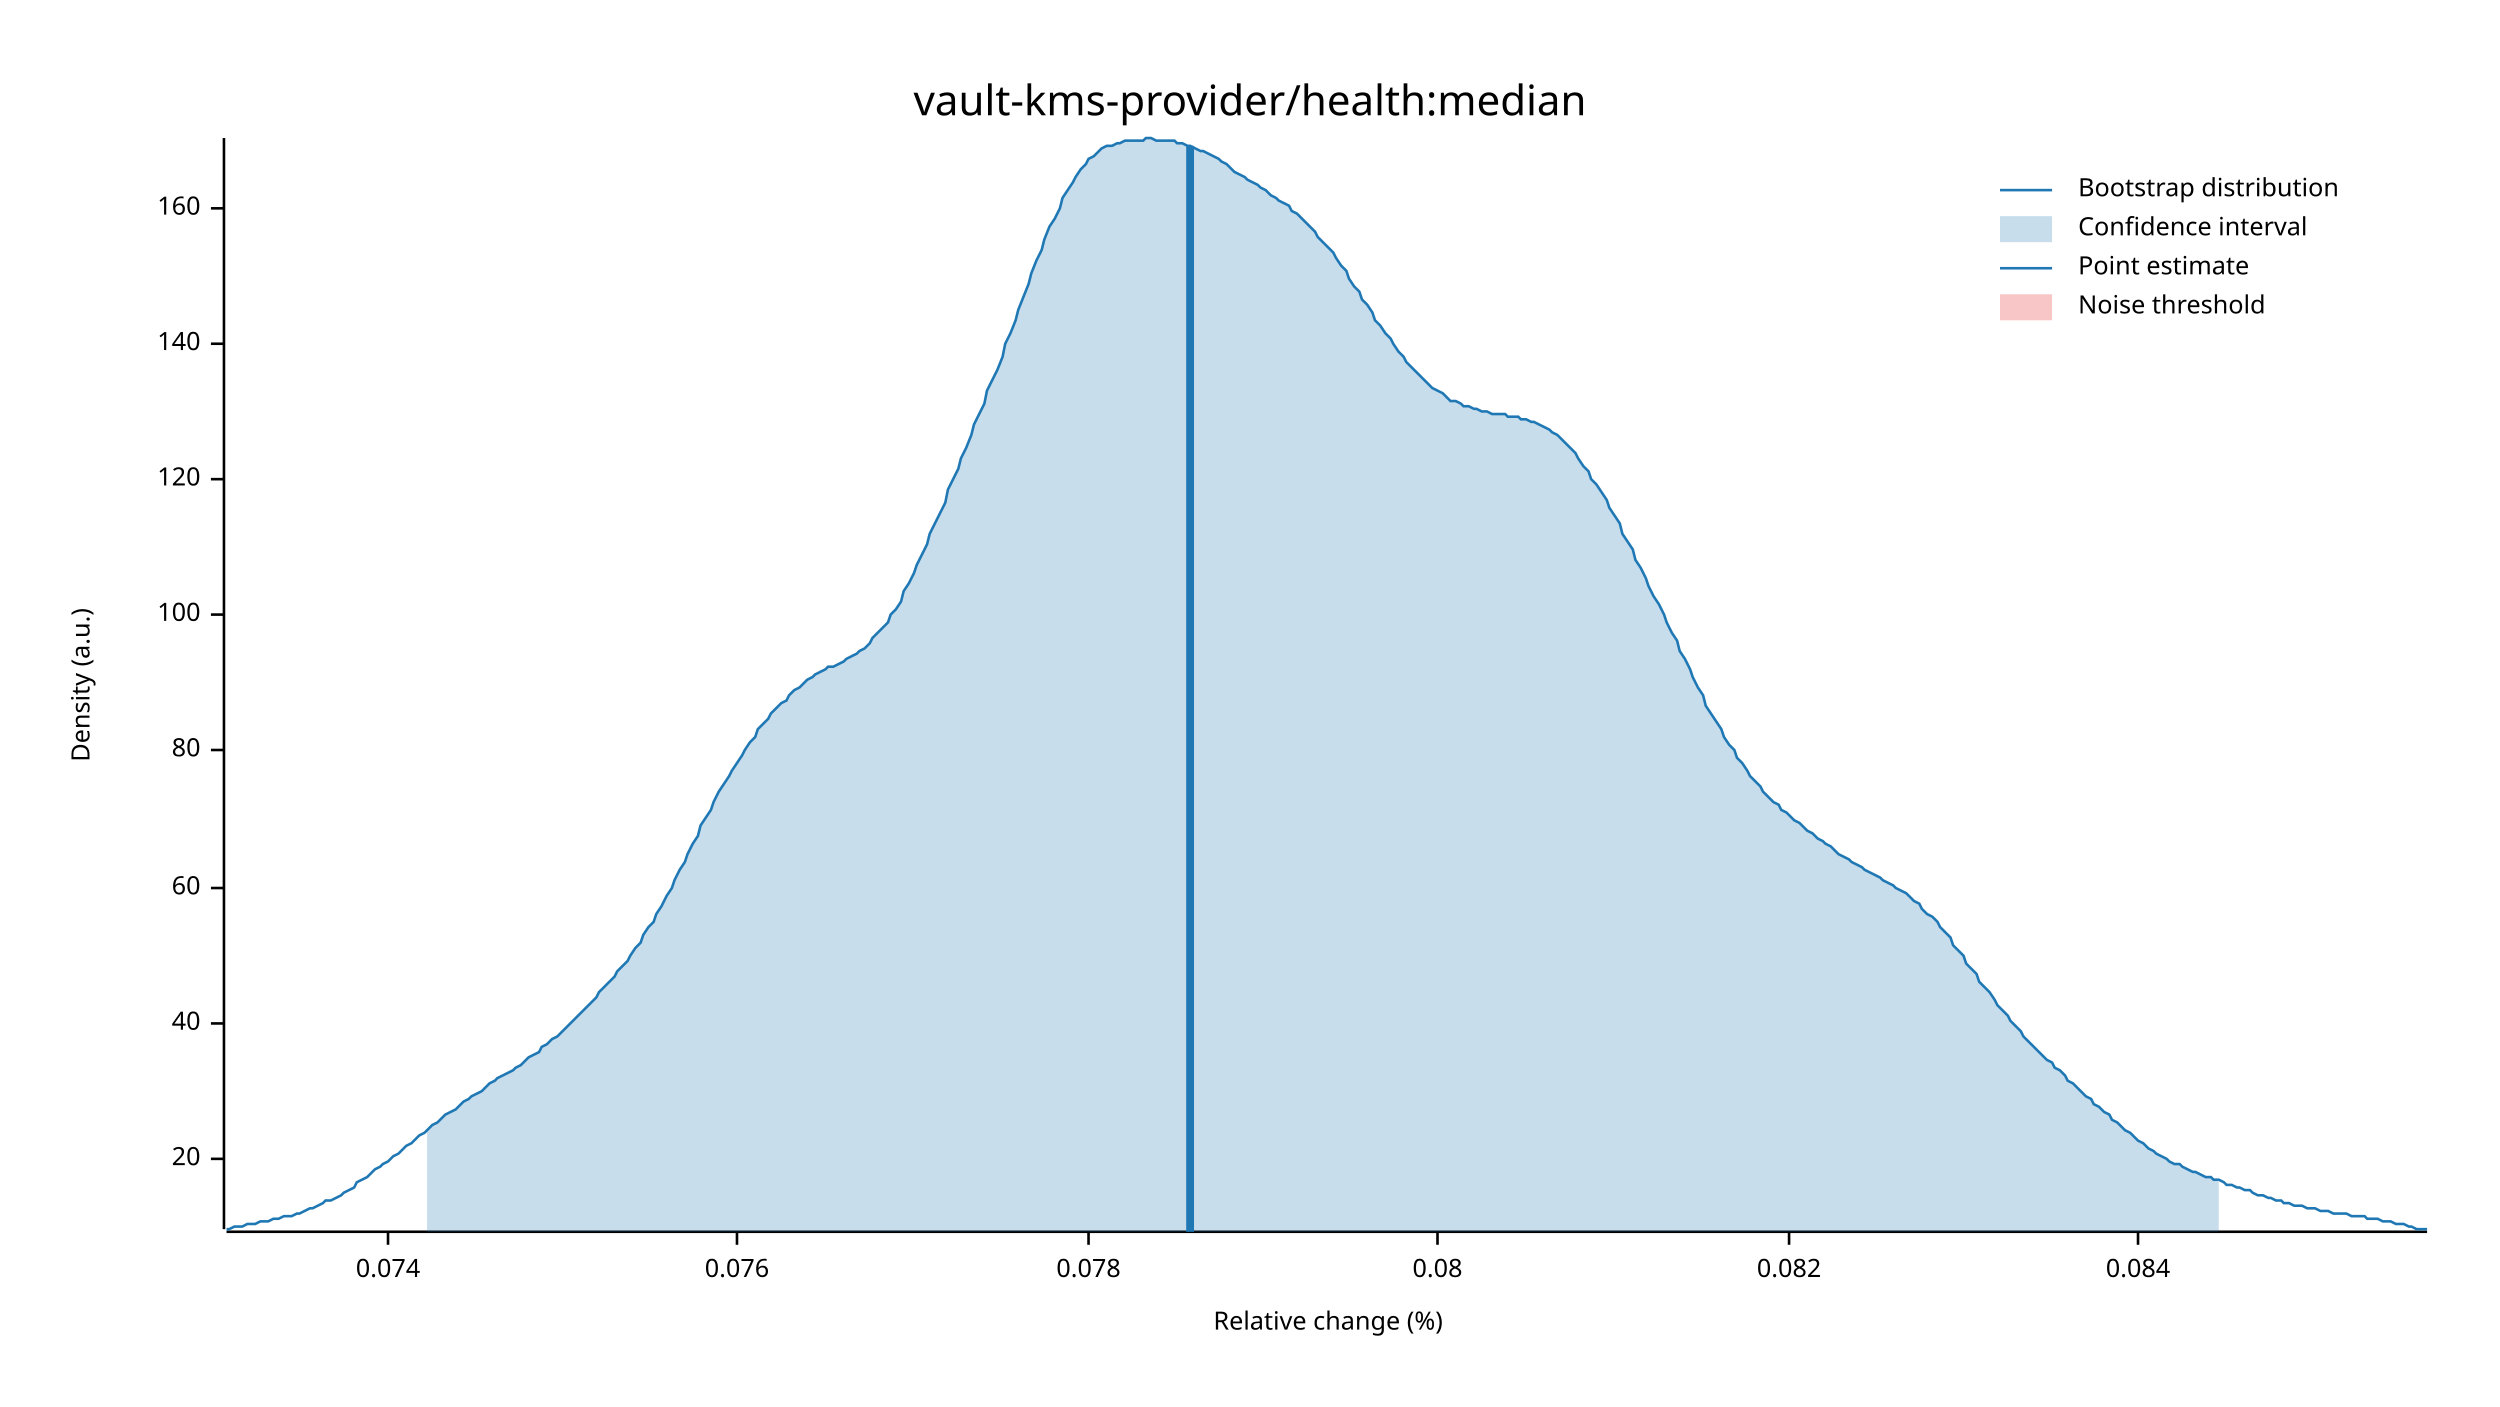
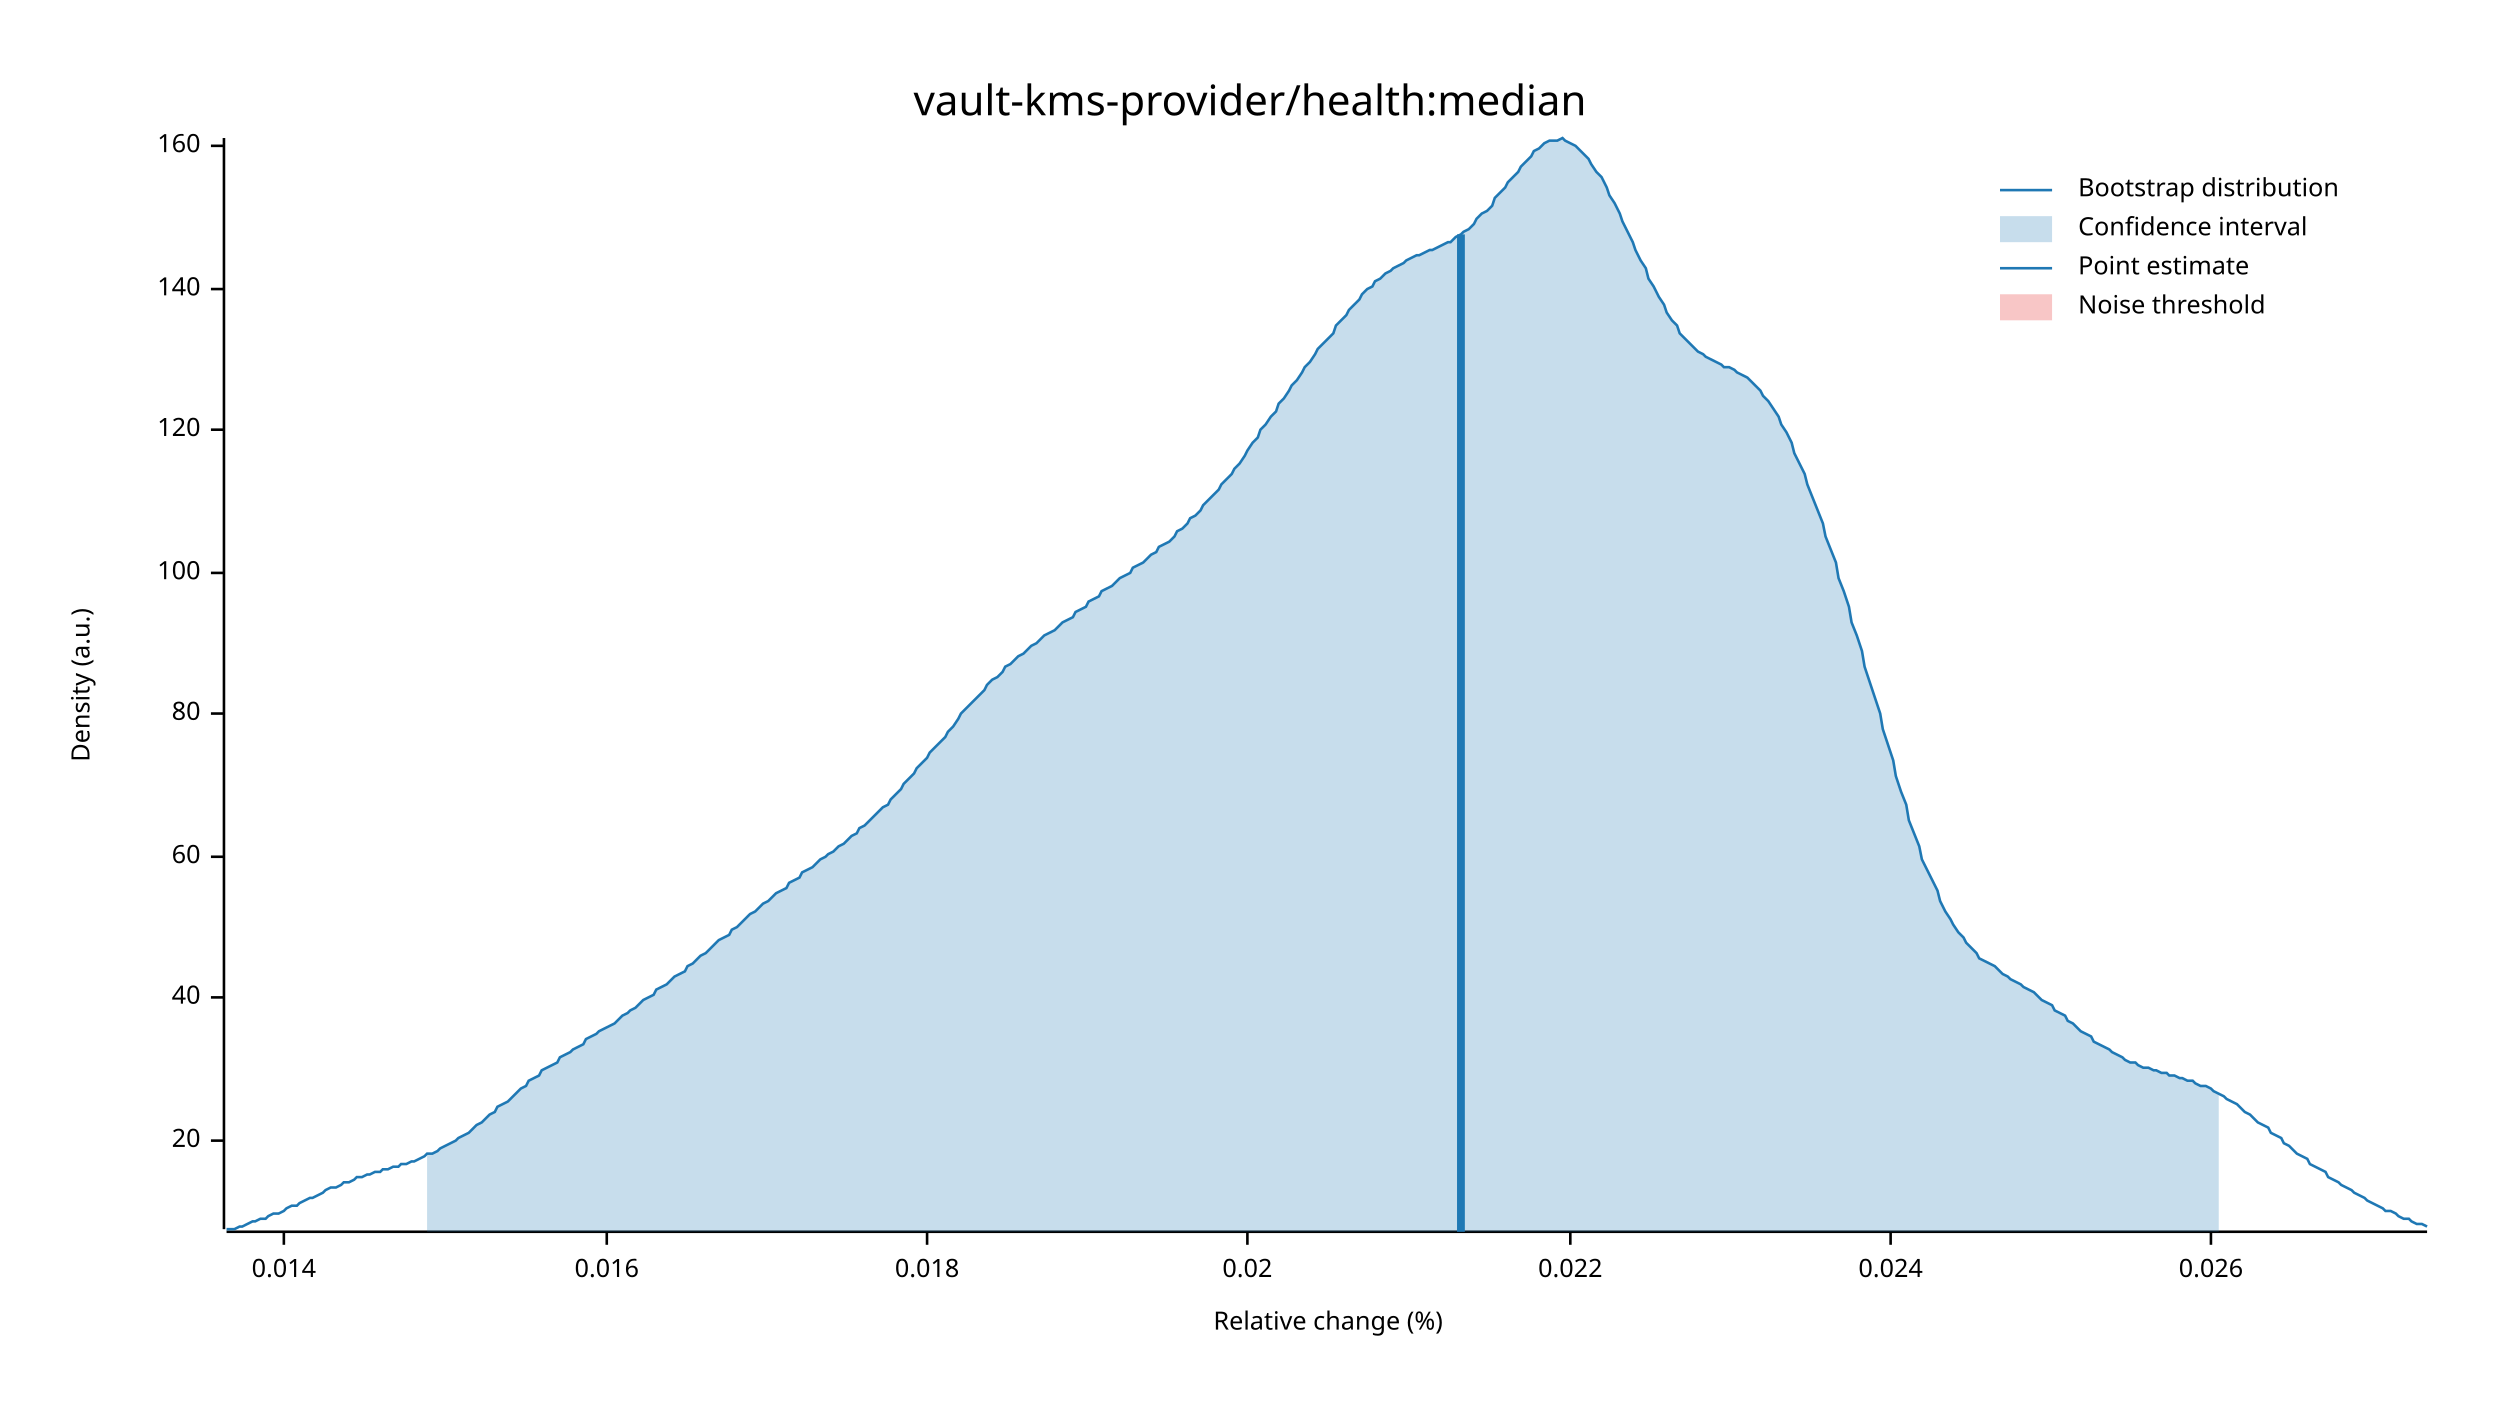
<svg xmlns="http://www.w3.org/2000/svg" width="960" height="540" viewBox="0 0 960 540">
  <text x="480" y="32" dy="0.76em" text-anchor="middle" font-family="sans-serif" font-size="16.129" opacity="1" fill="#000000">
vault-kms-provider/health:median
</text>
  <text x="27" y="263" dy="0.76em" text-anchor="middle" font-family="sans-serif" font-size="9.677" opacity="1" fill="#000000" transform="rotate(270, 27, 263)">
Density (a.u.)
</text>
  <text x="510" y="513" dy="-0.5ex" text-anchor="middle" font-family="sans-serif" font-size="9.677" opacity="1" fill="#000000">
Relative change (%)
</text>
  <polyline fill="none" opacity="1" stroke="#000000" stroke-width="1" points="86,53 86,472 " />
-   <text x="77" y="445" dy="0.5ex" text-anchor="end" font-family="sans-serif" font-size="9.677" opacity="1" fill="#000000">
+   <text x="77" y="438" dy="0.5ex" text-anchor="end" font-family="sans-serif" font-size="9.677" opacity="1" fill="#000000">
20
</text>
-   <polyline fill="none" opacity="1" stroke="#000000" stroke-width="1" points="81,445 86,445 " />
-   <text x="77" y="393" dy="0.5ex" text-anchor="end" font-family="sans-serif" font-size="9.677" opacity="1" fill="#000000">
+   <polyline fill="none" opacity="1" stroke="#000000" stroke-width="1" points="81,438 86,438 " />
+   <text x="77" y="383" dy="0.5ex" text-anchor="end" font-family="sans-serif" font-size="9.677" opacity="1" fill="#000000">
40
</text>
-   <polyline fill="none" opacity="1" stroke="#000000" stroke-width="1" points="81,393 86,393 " />
-   <text x="77" y="341" dy="0.5ex" text-anchor="end" font-family="sans-serif" font-size="9.677" opacity="1" fill="#000000">
+   <polyline fill="none" opacity="1" stroke="#000000" stroke-width="1" points="81,383 86,383 " />
+   <text x="77" y="329" dy="0.5ex" text-anchor="end" font-family="sans-serif" font-size="9.677" opacity="1" fill="#000000">
60
</text>
-   <polyline fill="none" opacity="1" stroke="#000000" stroke-width="1" points="81,341 86,341 " />
-   <text x="77" y="288" dy="0.5ex" text-anchor="end" font-family="sans-serif" font-size="9.677" opacity="1" fill="#000000">
+   <polyline fill="none" opacity="1" stroke="#000000" stroke-width="1" points="81,329 86,329 " />
+   <text x="77" y="274" dy="0.5ex" text-anchor="end" font-family="sans-serif" font-size="9.677" opacity="1" fill="#000000">
80
</text>
-   <polyline fill="none" opacity="1" stroke="#000000" stroke-width="1" points="81,288 86,288 " />
-   <text x="77" y="236" dy="0.5ex" text-anchor="end" font-family="sans-serif" font-size="9.677" opacity="1" fill="#000000">
+   <polyline fill="none" opacity="1" stroke="#000000" stroke-width="1" points="81,274 86,274 " />
+   <text x="77" y="220" dy="0.5ex" text-anchor="end" font-family="sans-serif" font-size="9.677" opacity="1" fill="#000000">
100
</text>
-   <polyline fill="none" opacity="1" stroke="#000000" stroke-width="1" points="81,236 86,236 " />
-   <text x="77" y="184" dy="0.5ex" text-anchor="end" font-family="sans-serif" font-size="9.677" opacity="1" fill="#000000">
+   <polyline fill="none" opacity="1" stroke="#000000" stroke-width="1" points="81,220 86,220 " />
+   <text x="77" y="165" dy="0.5ex" text-anchor="end" font-family="sans-serif" font-size="9.677" opacity="1" fill="#000000">
120
</text>
-   <polyline fill="none" opacity="1" stroke="#000000" stroke-width="1" points="81,184 86,184 " />
-   <text x="77" y="132" dy="0.5ex" text-anchor="end" font-family="sans-serif" font-size="9.677" opacity="1" fill="#000000">
+   <polyline fill="none" opacity="1" stroke="#000000" stroke-width="1" points="81,165 86,165 " />
+   <text x="77" y="111" dy="0.5ex" text-anchor="end" font-family="sans-serif" font-size="9.677" opacity="1" fill="#000000">
140
</text>
-   <polyline fill="none" opacity="1" stroke="#000000" stroke-width="1" points="81,132 86,132 " />
-   <text x="77" y="80" dy="0.5ex" text-anchor="end" font-family="sans-serif" font-size="9.677" opacity="1" fill="#000000">
+   <polyline fill="none" opacity="1" stroke="#000000" stroke-width="1" points="81,111 86,111 " />
+   <text x="77" y="56" dy="0.5ex" text-anchor="end" font-family="sans-serif" font-size="9.677" opacity="1" fill="#000000">
160
</text>
-   <polyline fill="none" opacity="1" stroke="#000000" stroke-width="1" points="81,80 86,80 " />
+   <polyline fill="none" opacity="1" stroke="#000000" stroke-width="1" points="81,56 86,56 " />
  <polyline fill="none" opacity="1" stroke="#000000" stroke-width="1" points="87,473 932,473 " />
-   <text x="149" y="483" dy="0.76em" text-anchor="middle" font-family="sans-serif" font-size="9.677" opacity="1" fill="#000000">
- 0.074
+   <text x="109" y="483" dy="0.76em" text-anchor="middle" font-family="sans-serif" font-size="9.677" opacity="1" fill="#000000">
+ 0.014
</text>
-   <polyline fill="none" opacity="1" stroke="#000000" stroke-width="1" points="149,473 149,478 " />
-   <text x="283" y="483" dy="0.76em" text-anchor="middle" font-family="sans-serif" font-size="9.677" opacity="1" fill="#000000">
- 0.076
+   <polyline fill="none" opacity="1" stroke="#000000" stroke-width="1" points="109,473 109,478 " />
+   <text x="233" y="483" dy="0.76em" text-anchor="middle" font-family="sans-serif" font-size="9.677" opacity="1" fill="#000000">
+ 0.016
</text>
-   <polyline fill="none" opacity="1" stroke="#000000" stroke-width="1" points="283,473 283,478 " />
-   <text x="418" y="483" dy="0.76em" text-anchor="middle" font-family="sans-serif" font-size="9.677" opacity="1" fill="#000000">
- 0.078
+   <polyline fill="none" opacity="1" stroke="#000000" stroke-width="1" points="233,473 233,478 " />
+   <text x="356" y="483" dy="0.76em" text-anchor="middle" font-family="sans-serif" font-size="9.677" opacity="1" fill="#000000">
+ 0.018
</text>
-   <polyline fill="none" opacity="1" stroke="#000000" stroke-width="1" points="418,473 418,478 " />
-   <text x="552" y="483" dy="0.76em" text-anchor="middle" font-family="sans-serif" font-size="9.677" opacity="1" fill="#000000">
- 0.08
+   <polyline fill="none" opacity="1" stroke="#000000" stroke-width="1" points="356,473 356,478 " />
+   <text x="479" y="483" dy="0.76em" text-anchor="middle" font-family="sans-serif" font-size="9.677" opacity="1" fill="#000000">
+ 0.02
</text>
-   <polyline fill="none" opacity="1" stroke="#000000" stroke-width="1" points="552,473 552,478 " />
-   <text x="687" y="483" dy="0.76em" text-anchor="middle" font-family="sans-serif" font-size="9.677" opacity="1" fill="#000000">
- 0.082
+   <polyline fill="none" opacity="1" stroke="#000000" stroke-width="1" points="479,473 479,478 " />
+   <text x="603" y="483" dy="0.76em" text-anchor="middle" font-family="sans-serif" font-size="9.677" opacity="1" fill="#000000">
+ 0.022
</text>
-   <polyline fill="none" opacity="1" stroke="#000000" stroke-width="1" points="687,473 687,478 " />
-   <text x="821" y="483" dy="0.76em" text-anchor="middle" font-family="sans-serif" font-size="9.677" opacity="1" fill="#000000">
- 0.084
+   <polyline fill="none" opacity="1" stroke="#000000" stroke-width="1" points="603,473 603,478 " />
+   <text x="726" y="483" dy="0.76em" text-anchor="middle" font-family="sans-serif" font-size="9.677" opacity="1" fill="#000000">
+ 0.024
</text>
-   <polyline fill="none" opacity="1" stroke="#000000" stroke-width="1" points="821,473 821,478 " />
-   <polyline fill="none" opacity="1" stroke="#1F78B4" stroke-width="1" points="87,472 88,472 90,471 92,471 93,471 95,470 97,470 98,470 100,469 102,469 103,469 105,468 107,468 109,467 110,467 112,467 114,466 115,466 117,465 119,464 120,464 122,463 124,462 125,461 127,461 129,460 131,459 132,458 134,457 136,456 137,454 139,453 141,452 142,451 144,449 146,448 147,447 149,446 151,444 153,443 154,442 156,440 158,439 159,438 161,436 163,435 164,434 166,432 168,431 169,430 171,428 173,427 175,426 176,425 178,423 180,422 181,421 183,420 185,419 186,418 188,416 190,415 191,414 193,413 195,412 197,411 198,410 200,409 202,407 203,406 205,405 207,404 208,402 210,401 212,399 214,398 215,397 217,395 219,393 220,392 222,390 224,388 225,387 227,385 229,383 230,381 232,379 234,377 236,375 237,373 239,371 241,369 242,367 244,364 246,362 247,359 249,356 251,354 252,351 254,348 256,344 258,341 259,338 261,334 263,331 264,328 266,324 268,321 269,317 271,314 273,311 274,308 276,304 278,301 280,298 281,296 283,293 285,290 286,288 288,285 290,283 291,280 293,278 295,276 296,274 298,272 300,270 302,269 303,267 305,265 307,264 308,263 310,261 312,260 313,259 315,258 317,257 318,256 320,256 322,255 324,254 325,253 327,252 329,251 330,250 332,249 334,247 335,245 337,243 339,241 341,239 342,236 344,234 346,231 347,227 349,224 351,220 352,217 354,213 356,209 357,205 359,201 361,197 363,193 364,188 366,184 368,180 369,176 371,172 373,167 374,163 376,159 378,155 379,150 381,146 383,142 385,137 386,132 388,128 390,123 391,119 393,114 395,109 396,105 398,100 400,96 401,92 403,87 405,84 407,80 408,76 410,73 412,70 413,68 415,65 417,63 418,61 420,60 422,58 423,57 425,56 427,56 429,55 430,55 432,54 434,54 435,54 437,54 439,54 440,53 442,53 444,54 445,54 447,54 449,54 451,54 452,55 454,55 456,56 457,56 459,57 461,58 462,58 464,59 466,60 468,61 469,62 471,63 473,65 474,66 476,67 478,68 479,69 481,70 483,71 484,72 486,73 488,75 490,76 491,77 493,78 495,79 496,81 498,82 500,84 501,85 503,87 505,89 506,91 508,93 510,95 512,97 513,99 515,102 517,104 518,107 520,110 522,112 523,115 525,117 527,120 528,123 530,125 532,128 534,130 535,132 537,135 539,137 540,139 542,141 544,143 545,144 547,146 549,148 550,149 552,150 554,151 556,153 557,154 559,154 561,155 562,156 564,156 566,157 567,157 569,158 571,158 573,159 574,159 576,159 578,159 579,160 581,160 583,160 584,161 586,161 588,162 589,162 591,163 593,164 595,165 596,166 598,167 600,169 601,170 603,172 605,174 606,176 608,179 610,181 611,184 613,186 615,189 617,192 618,195 620,198 622,201 623,205 625,208 627,211 628,215 630,218 632,222 633,225 635,229 637,232 639,236 640,239 642,243 644,246 645,250 647,253 649,257 650,260 652,264 654,267 655,271 657,274 659,277 661,280 662,283 664,286 666,288 667,291 669,293 671,296 672,298 674,300 676,302 677,304 679,306 681,308 683,309 684,311 686,312 688,314 689,315 691,316 693,318 694,319 696,320 698,322 700,323 701,324 703,325 705,327 706,328 708,329 710,330 711,331 713,332 715,333 716,334 718,335 720,336 722,337 723,338 725,339 727,340 728,341 730,342 732,343 733,344 735,346 737,347 738,349 740,351 742,352 744,354 745,356 747,358 749,360 750,363 752,365 754,367 755,370 757,372 759,374 760,377 762,379 764,381 766,384 767,386 769,388 771,390 772,392 774,394 776,396 777,398 779,400 781,402 782,403 784,405 786,407 788,408 789,410 791,411 793,413 794,415 796,416 798,418 799,419 801,421 803,422 804,424 806,425 808,427 810,428 811,430 813,431 815,433 816,434 818,435 820,437 821,438 823,439 825,441 827,442 828,443 830,444 832,445 833,446 835,447 837,447 838,448 840,449 842,450 843,450 845,451 847,452 849,452 850,453 852,453 854,454 855,455 857,455 859,456 860,456 862,457 864,457 865,458 867,459 869,459 871,460 872,460 874,461 876,461 877,462 879,462 881,463 882,463 884,463 886,464 887,464 889,464 891,465 893,465 894,465 896,466 898,466 899,466 901,466 903,467 904,467 906,467 908,467 909,468 911,468 913,468 915,469 916,469 918,469 920,470 921,470 923,470 925,471 926,471 928,472 930,472 932,472 " />
-   <polygon opacity="0.25" fill="#1F78B4" points="164,434 166,432 168,431 169,430 171,428 173,427 175,426 176,425 178,423 180,422 181,421 183,420 185,419 186,418 188,416 190,415 191,414 193,413 195,412 197,411 198,410 200,409 202,407 203,406 205,405 207,404 208,402 210,401 212,399 214,398 215,397 217,395 219,393 220,392 222,390 224,388 225,387 227,385 229,383 230,381 232,379 234,377 236,375 237,373 239,371 241,369 242,367 244,364 246,362 247,359 249,356 251,354 252,351 254,348 256,344 258,341 259,338 261,334 263,331 264,328 266,324 268,321 269,317 271,314 273,311 274,308 276,304 278,301 280,298 281,296 283,293 285,290 286,288 288,285 290,283 291,280 293,278 295,276 296,274 298,272 300,270 302,269 303,267 305,265 307,264 308,263 310,261 312,260 313,259 315,258 317,257 318,256 320,256 322,255 324,254 325,253 327,252 329,251 330,250 332,249 334,247 335,245 337,243 339,241 341,239 342,236 344,234 346,231 347,227 349,224 351,220 352,217 354,213 356,209 357,205 359,201 361,197 363,193 364,188 366,184 368,180 369,176 371,172 373,167 374,163 376,159 378,155 379,150 381,146 383,142 385,137 386,132 388,128 390,123 391,119 393,114 395,109 396,105 398,100 400,96 401,92 403,87 405,84 407,80 408,76 410,73 412,70 413,68 415,65 417,63 418,61 420,60 422,58 423,57 425,56 427,56 429,55 430,55 432,54 434,54 435,54 437,54 439,54 440,53 442,53 444,54 445,54 447,54 449,54 451,54 452,55 454,55 456,56 457,56 459,57 461,58 462,58 464,59 466,60 468,61 469,62 471,63 473,65 474,66 476,67 478,68 479,69 481,70 483,71 484,72 486,73 488,75 490,76 491,77 493,78 495,79 496,81 498,82 500,84 501,85 503,87 505,89 506,91 508,93 510,95 512,97 513,99 515,102 517,104 518,107 520,110 522,112 523,115 525,117 527,120 528,123 530,125 532,128 534,130 535,132 537,135 539,137 540,139 542,141 544,143 545,144 547,146 549,148 550,149 552,150 554,151 556,153 557,154 559,154 561,155 562,156 564,156 566,157 567,157 569,158 571,158 573,159 574,159 576,159 578,159 579,160 581,160 583,160 584,161 586,161 588,162 589,162 591,163 593,164 595,165 596,166 598,167 600,169 601,170 603,172 605,174 606,176 608,179 610,181 611,184 613,186 615,189 617,192 618,195 620,198 622,201 623,205 625,208 627,211 628,215 630,218 632,222 633,225 635,229 637,232 639,236 640,239 642,243 644,246 645,250 647,253 649,257 650,260 652,264 654,267 655,271 657,274 659,277 661,280 662,283 664,286 666,288 667,291 669,293 671,296 672,298 674,300 676,302 677,304 679,306 681,308 683,309 684,311 686,312 688,314 689,315 691,316 693,318 694,319 696,320 698,322 700,323 701,324 703,325 705,327 706,328 708,329 710,330 711,331 713,332 715,333 716,334 718,335 720,336 722,337 723,338 725,339 727,340 728,341 730,342 732,343 733,344 735,346 737,347 738,349 740,351 742,352 744,354 745,356 747,358 749,360 750,363 752,365 754,367 755,370 757,372 759,374 760,377 762,379 764,381 766,384 767,386 769,388 771,390 772,392 774,394 776,396 777,398 779,400 781,402 782,403 784,405 786,407 788,408 789,410 791,411 793,413 794,415 796,416 798,418 799,419 801,421 803,422 804,424 806,425 808,427 810,428 811,430 813,431 815,433 816,434 818,435 820,437 821,438 823,439 825,441 827,442 828,443 830,444 832,445 833,446 835,447 837,447 838,448 840,449 842,450 843,450 845,451 847,452 849,452 850,453 852,453 852,473 164,473 " />
-   <polyline fill="none" opacity="1" stroke="#1F78B4" stroke-width="3" points="457,473 457,56 " />
+   <polyline fill="none" opacity="1" stroke="#000000" stroke-width="1" points="726,473 726,478 " />
+   <text x="849" y="483" dy="0.76em" text-anchor="middle" font-family="sans-serif" font-size="9.677" opacity="1" fill="#000000">
+ 0.026
+ </text>
+   <polyline fill="none" opacity="1" stroke="#000000" stroke-width="1" points="849,473 849,478 " />
+   <polyline fill="none" opacity="1" stroke="#1F78B4" stroke-width="1" points="87,472 88,472 90,472 92,471 93,471 95,470 97,469 98,469 100,468 102,468 103,467 105,466 107,466 109,465 110,464 112,463 114,463 115,462 117,461 119,460 120,460 122,459 124,458 125,457 127,456 129,456 131,455 132,454 134,454 136,453 137,452 139,452 141,451 142,451 144,450 146,450 147,449 149,449 151,448 153,448 154,447 156,447 158,446 159,446 161,445 163,444 164,443 166,443 168,442 169,441 171,440 173,439 175,438 176,437 178,436 180,435 181,434 183,432 185,431 186,430 188,428 190,427 191,425 193,424 195,423 197,421 198,420 200,418 202,417 203,415 205,414 207,413 208,411 210,410 212,409 214,408 215,406 217,405 219,404 220,403 222,402 224,401 225,399 227,398 229,397 230,396 232,395 234,394 236,393 237,392 239,390 241,389 242,388 244,387 246,385 247,384 249,383 251,382 252,380 254,379 256,378 258,376 259,375 261,374 263,373 264,371 266,370 268,368 269,367 271,366 273,364 274,363 276,361 278,360 280,359 281,357 283,356 285,354 286,353 288,351 290,350 291,349 293,347 295,346 296,345 298,343 300,342 302,341 303,339 305,338 307,337 308,335 310,334 312,333 313,332 315,330 317,329 318,328 320,327 322,325 324,324 325,323 327,321 329,320 330,318 332,317 334,315 335,314 337,312 339,310 341,309 342,307 344,305 346,303 347,301 349,299 351,297 352,295 354,293 356,291 357,289 359,287 361,285 363,283 364,281 366,279 368,276 369,274 371,272 373,270 374,269 376,267 378,265 379,263 381,261 383,260 385,258 386,256 388,255 390,253 391,252 393,251 395,249 396,248 398,247 400,245 401,244 403,243 405,242 407,240 408,239 410,238 412,237 413,235 415,234 417,233 418,231 420,230 422,229 423,227 425,226 427,225 429,223 430,222 432,221 434,220 435,218 437,217 439,216 440,215 442,213 444,212 445,210 447,209 449,208 451,206 452,204 454,203 456,201 457,199 459,198 461,196 462,194 464,192 466,190 468,188 469,186 471,184 473,182 474,180 476,178 478,175 479,173 481,170 483,168 484,165 486,163 488,160 490,158 491,155 493,153 495,150 496,148 498,146 500,143 501,141 503,139 505,136 506,134 508,132 510,130 512,128 513,125 515,123 517,121 518,119 520,117 522,115 523,113 525,111 527,110 528,108 530,107 532,105 534,104 535,103 537,102 539,101 540,100 542,99 544,98 545,98 547,97 549,96 550,96 552,95 554,94 556,93 557,93 559,91 561,90 562,89 564,88 566,86 567,84 569,82 571,81 573,79 574,76 576,74 578,72 579,70 581,68 583,66 584,64 586,62 588,60 589,58 591,57 593,55 595,54 596,54 598,54 600,53 601,54 603,55 605,56 606,57 608,59 610,61 611,63 613,66 615,68 617,72 618,75 620,78 622,82 623,85 625,89 627,93 628,96 630,100 632,103 633,107 635,110 637,114 639,117 640,120 642,123 644,125 645,128 647,130 649,132 650,133 652,135 654,136 655,137 657,138 659,139 661,140 662,141 664,141 666,142 667,143 669,144 671,145 672,146 674,148 676,150 677,152 679,154 681,157 683,160 684,163 686,166 688,170 689,174 691,178 693,182 694,186 696,191 698,196 700,201 701,206 703,211 705,216 706,222 708,227 710,233 711,239 713,244 715,250 716,256 718,262 720,268 722,274 723,280 725,286 727,292 728,298 730,304 732,309 733,315 735,320 737,325 738,330 740,334 742,338 744,342 745,346 747,350 749,353 750,355 752,358 754,360 755,362 757,364 759,366 760,368 762,369 764,370 766,371 767,372 769,374 771,375 772,376 774,377 776,378 777,379 779,380 781,381 782,382 784,384 786,385 788,386 789,388 791,389 793,390 794,392 796,393 798,395 799,396 801,397 803,398 804,400 806,401 808,402 810,403 811,404 813,405 815,406 816,407 818,408 820,408 821,409 823,410 825,410 827,411 828,411 830,412 832,412 833,413 835,413 837,414 838,414 840,415 842,415 843,416 845,417 847,417 849,418 850,419 852,420 854,421 855,422 857,423 859,424 860,425 862,427 864,428 865,429 867,431 869,432 871,433 872,435 874,436 876,437 877,439 879,440 881,442 882,443 884,444 886,445 887,447 889,448 891,449 893,450 894,452 896,453 898,454 899,455 901,456 903,457 904,458 906,459 908,460 909,461 911,462 913,463 915,464 916,465 918,465 920,466 921,467 923,468 925,468 926,469 928,470 930,470 932,471 " />
+   <polygon opacity="0.25" fill="#1F78B4" points="164,443 166,443 168,442 169,441 171,440 173,439 175,438 176,437 178,436 180,435 181,434 183,432 185,431 186,430 188,428 190,427 191,425 193,424 195,423 197,421 198,420 200,418 202,417 203,415 205,414 207,413 208,411 210,410 212,409 214,408 215,406 217,405 219,404 220,403 222,402 224,401 225,399 227,398 229,397 230,396 232,395 234,394 236,393 237,392 239,390 241,389 242,388 244,387 246,385 247,384 249,383 251,382 252,380 254,379 256,378 258,376 259,375 261,374 263,373 264,371 266,370 268,368 269,367 271,366 273,364 274,363 276,361 278,360 280,359 281,357 283,356 285,354 286,353 288,351 290,350 291,349 293,347 295,346 296,345 298,343 300,342 302,341 303,339 305,338 307,337 308,335 310,334 312,333 313,332 315,330 317,329 318,328 320,327 322,325 324,324 325,323 327,321 329,320 330,318 332,317 334,315 335,314 337,312 339,310 341,309 342,307 344,305 346,303 347,301 349,299 351,297 352,295 354,293 356,291 357,289 359,287 361,285 363,283 364,281 366,279 368,276 369,274 371,272 373,270 374,269 376,267 378,265 379,263 381,261 383,260 385,258 386,256 388,255 390,253 391,252 393,251 395,249 396,248 398,247 400,245 401,244 403,243 405,242 407,240 408,239 410,238 412,237 413,235 415,234 417,233 418,231 420,230 422,229 423,227 425,226 427,225 429,223 430,222 432,221 434,220 435,218 437,217 439,216 440,215 442,213 444,212 445,210 447,209 449,208 451,206 452,204 454,203 456,201 457,199 459,198 461,196 462,194 464,192 466,190 468,188 469,186 471,184 473,182 474,180 476,178 478,175 479,173 481,170 483,168 484,165 486,163 488,160 490,158 491,155 493,153 495,150 496,148 498,146 500,143 501,141 503,139 505,136 506,134 508,132 510,130 512,128 513,125 515,123 517,121 518,119 520,117 522,115 523,113 525,111 527,110 528,108 530,107 532,105 534,104 535,103 537,102 539,101 540,100 542,99 544,98 545,98 547,97 549,96 550,96 552,95 554,94 556,93 557,93 559,91 561,90 562,89 564,88 566,86 567,84 569,82 571,81 573,79 574,76 576,74 578,72 579,70 581,68 583,66 584,64 586,62 588,60 589,58 591,57 593,55 595,54 596,54 598,54 600,53 601,54 603,55 605,56 606,57 608,59 610,61 611,63 613,66 615,68 617,72 618,75 620,78 622,82 623,85 625,89 627,93 628,96 630,100 632,103 633,107 635,110 637,114 639,117 640,120 642,123 644,125 645,128 647,130 649,132 650,133 652,135 654,136 655,137 657,138 659,139 661,140 662,141 664,141 666,142 667,143 669,144 671,145 672,146 674,148 676,150 677,152 679,154 681,157 683,160 684,163 686,166 688,170 689,174 691,178 693,182 694,186 696,191 698,196 700,201 701,206 703,211 705,216 706,222 708,227 710,233 711,239 713,244 715,250 716,256 718,262 720,268 722,274 723,280 725,286 727,292 728,298 730,304 732,309 733,315 735,320 737,325 738,330 740,334 742,338 744,342 745,346 747,350 749,353 750,355 752,358 754,360 755,362 757,364 759,366 760,368 762,369 764,370 766,371 767,372 769,374 771,375 772,376 774,377 776,378 777,379 779,380 781,381 782,382 784,384 786,385 788,386 789,388 791,389 793,390 794,392 796,393 798,395 799,396 801,397 803,398 804,400 806,401 808,402 810,403 811,404 813,405 815,406 816,407 818,408 820,408 821,409 823,410 825,410 827,411 828,411 830,412 832,412 833,413 835,413 837,414 838,414 840,415 842,415 843,416 845,417 847,417 849,418 850,419 852,420 852,473 164,473 " />
+   <polyline fill="none" opacity="1" stroke="#1F78B4" stroke-width="3" points="561,473 561,90 " />
  <rect x="509" y="53" width="0" height="419" opacity="0.1" fill="#E31A1C" stroke="none" />
  <text x="798" y="68" dy="0.76em" text-anchor="start" font-family="sans-serif" font-size="9.677" opacity="1" fill="#000000">
Bootstrap distribution
</text>
  <text x="798" y="83" dy="0.76em" text-anchor="start" font-family="sans-serif" font-size="9.677" opacity="1" fill="#000000">
Confidence interval
</text>
  <text x="798" y="98" dy="0.76em" text-anchor="start" font-family="sans-serif" font-size="9.677" opacity="1" fill="#000000">
Point estimate
</text>
  <text x="798" y="113" dy="0.76em" text-anchor="start" font-family="sans-serif" font-size="9.677" opacity="1" fill="#000000">
Noise threshold
</text>
  <polyline fill="none" opacity="1" stroke="#1F78B4" stroke-width="1" points="768,73 788,73 " />
  <rect x="768" y="83" width="20" height="10" opacity="0.25" fill="#1F78B4" stroke="none" />
  <polyline fill="none" opacity="1" stroke="#1F78B4" stroke-width="1" points="768,103 788,103 " />
  <rect x="768" y="113" width="20" height="10" opacity="0.25" fill="#E31A1C" stroke="none" />
</svg>
